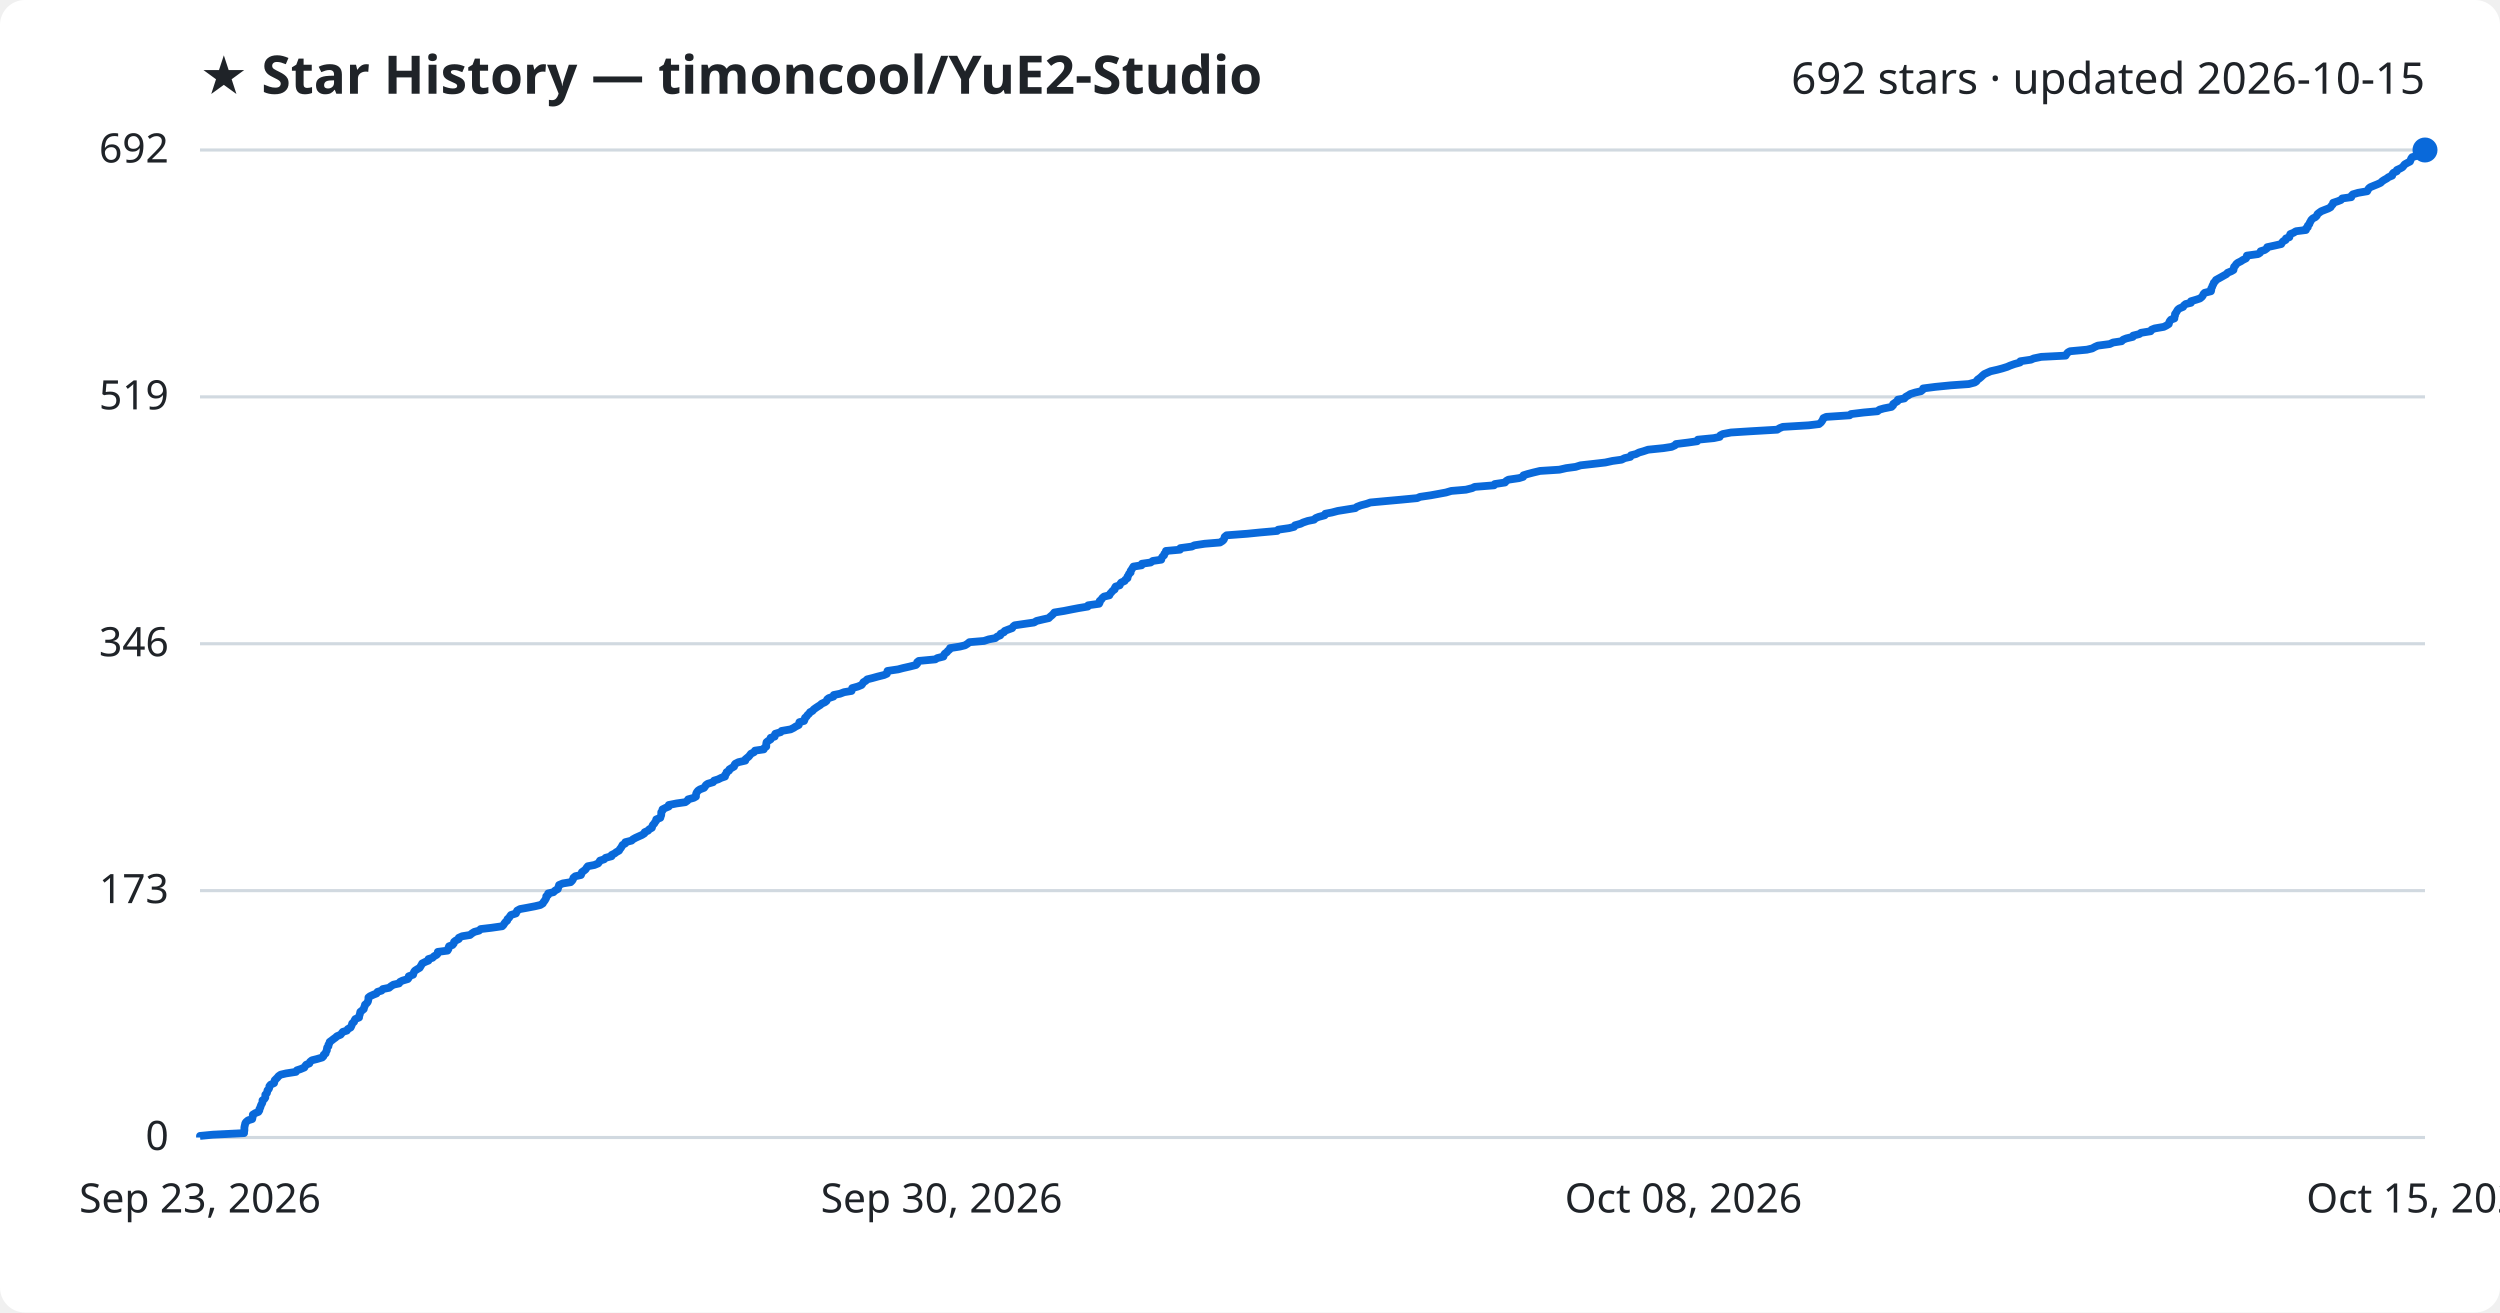
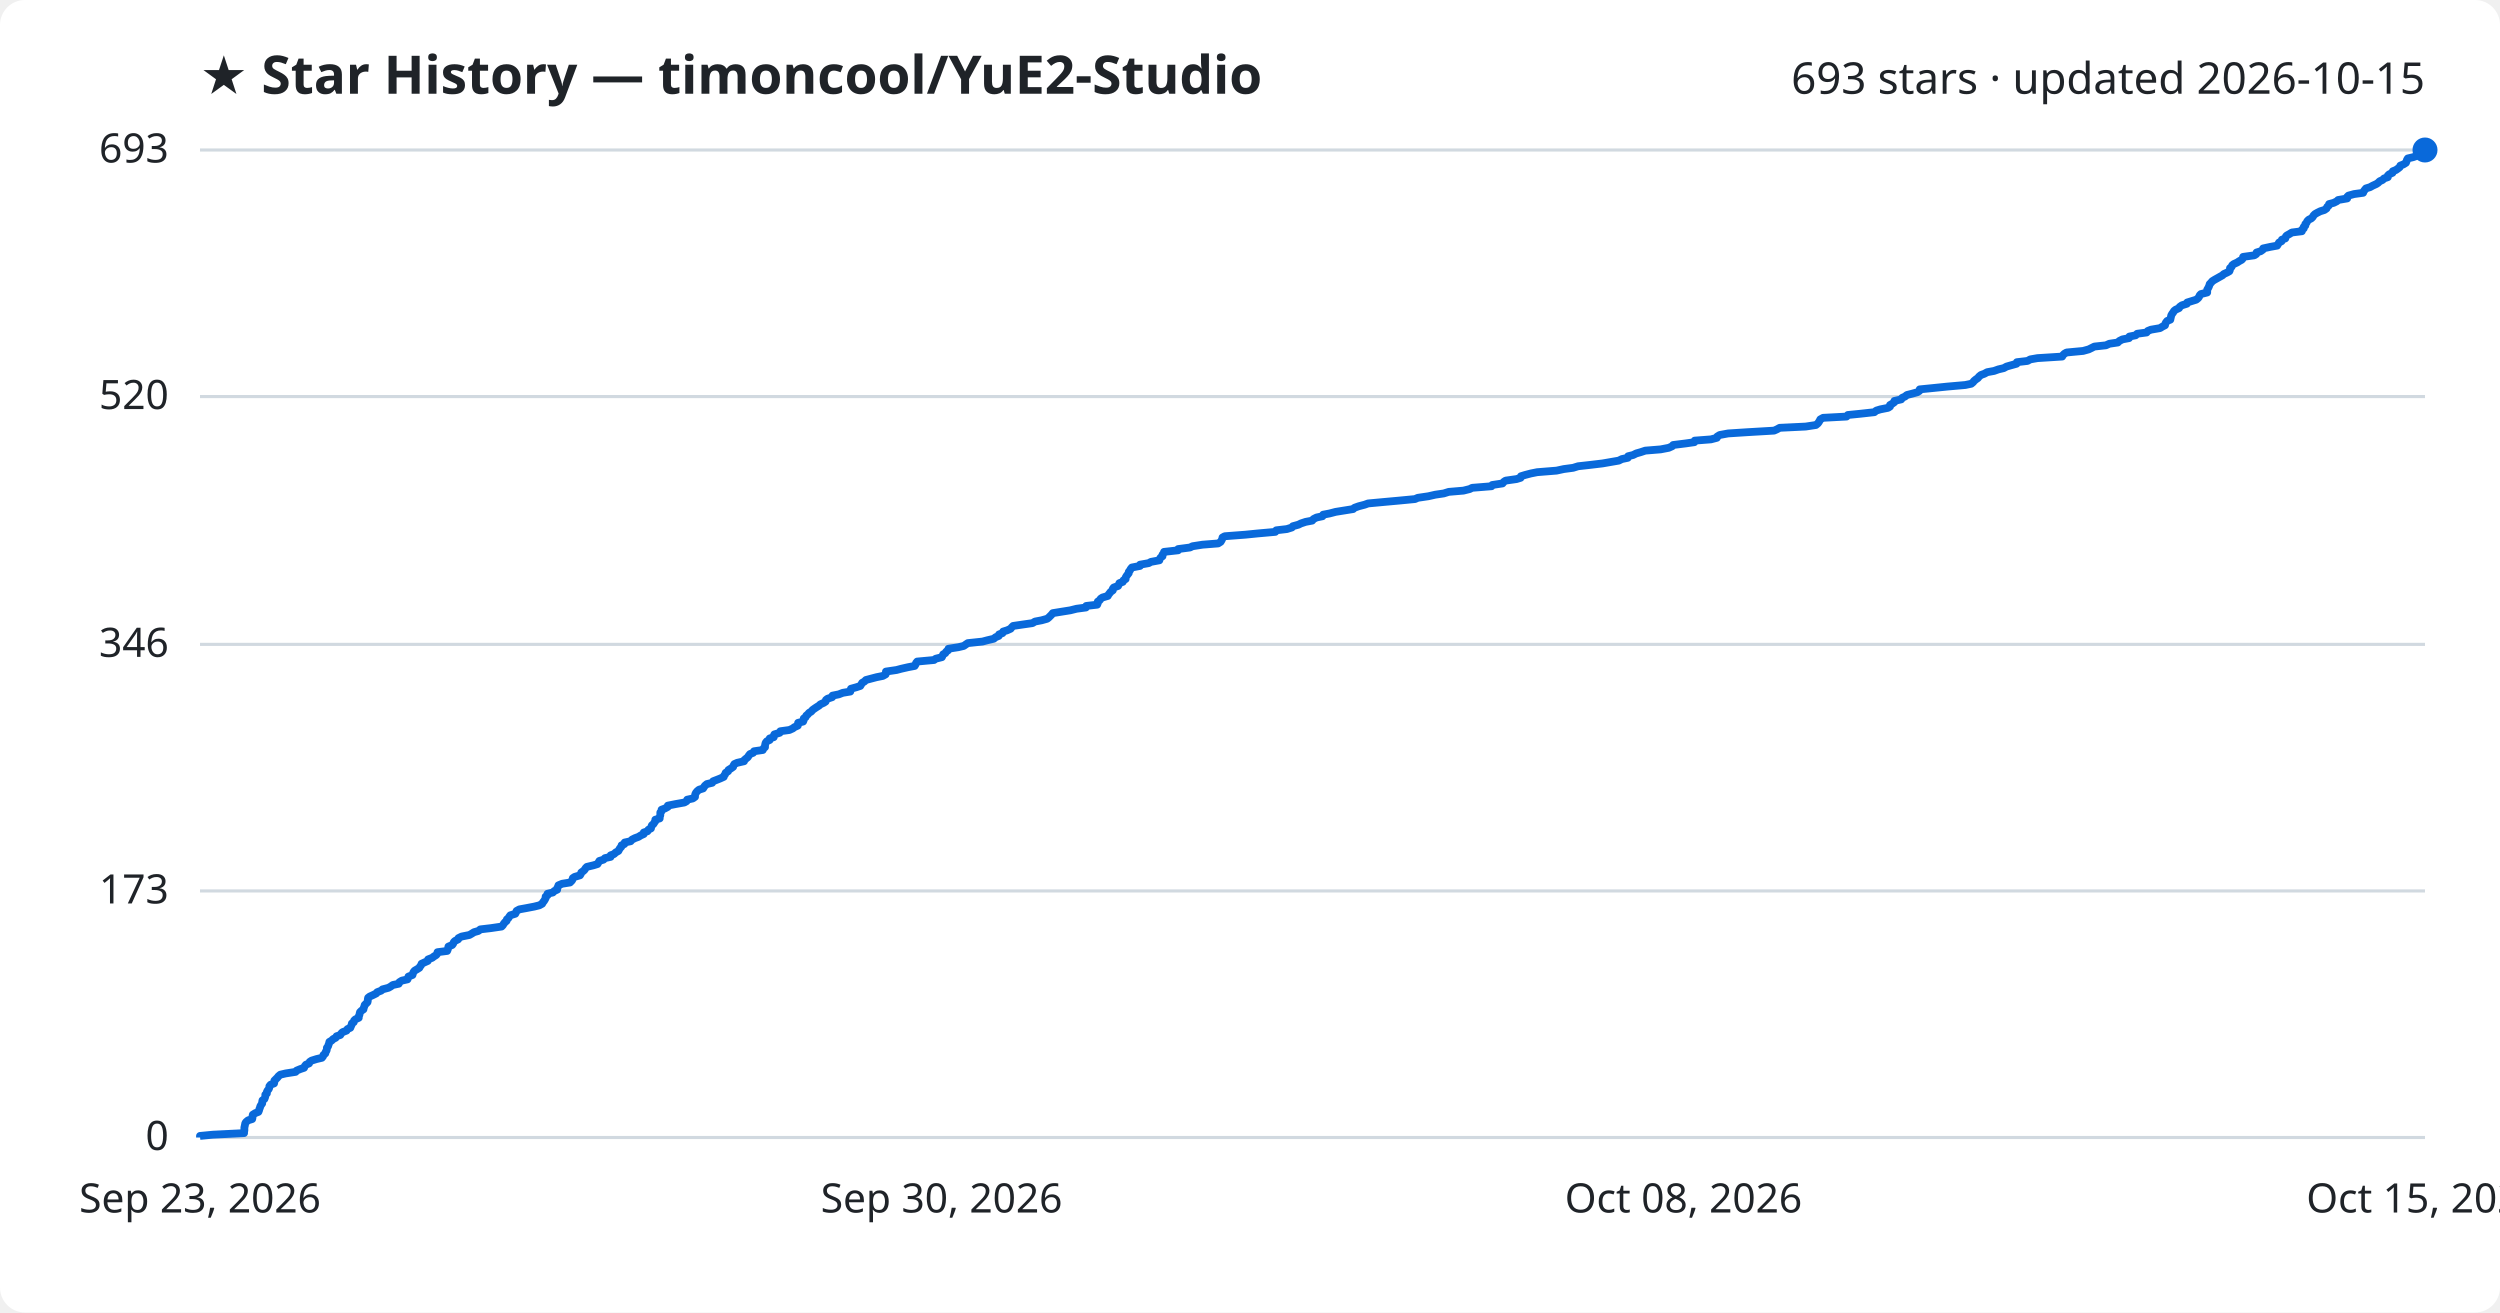
<svg xmlns="http://www.w3.org/2000/svg" viewBox="0 0 800 420" font-family="Segoe UI, sans-serif">
  <rect width="800" height="420" fill="#ffffff" rx="8" />
  <text x="64" y="30" fill="#1f2328" font-size="17" font-weight="700">★ Star History — timoncool/YuE2-Studio</text>
-   <text x="776" y="30" fill="#1f2328" font-size="14" text-anchor="end">692 stars · updated 2026-10-15</text>
+   <text x="776" y="30" fill="#1f2328" font-size="14" text-anchor="end">693 stars · updated 2026-10-15</text>
  <line x1="64" y1="364.0" x2="776" y2="364.0" stroke="#d1d9e0" stroke-width="1" />
  <text x="54" y="368.0" fill="#1f2328" font-size="13" text-anchor="end">0</text>
-   <line x1="64" y1="285.0" x2="776" y2="285.0" stroke="#d1d9e0" stroke-width="1" />
-   <text x="54" y="289.0" fill="#1f2328" font-size="13" text-anchor="end">173</text>
-   <line x1="64" y1="206.0" x2="776" y2="206.0" stroke="#d1d9e0" stroke-width="1" />
-   <text x="54" y="210.0" fill="#1f2328" font-size="13" text-anchor="end">346</text>
-   <line x1="64" y1="127.0" x2="776" y2="127.0" stroke="#d1d9e0" stroke-width="1" />
-   <text x="54" y="131.0" fill="#1f2328" font-size="13" text-anchor="end">519</text>
+   <line x1="64" y1="285.1" x2="776" y2="285.1" stroke="#d1d9e0" stroke-width="1" />
+   <text x="54" y="289.1" fill="#1f2328" font-size="13" text-anchor="end">173</text>
+   <line x1="64" y1="206.2" x2="776" y2="206.2" stroke="#d1d9e0" stroke-width="1" />
+   <text x="54" y="210.2" fill="#1f2328" font-size="13" text-anchor="end">346</text>
+   <line x1="64" y1="126.9" x2="776" y2="126.9" stroke="#d1d9e0" stroke-width="1" />
+   <text x="54" y="130.9" fill="#1f2328" font-size="13" text-anchor="end">520</text>
  <line x1="64" y1="48.0" x2="776" y2="48.0" stroke="#d1d9e0" stroke-width="1" />
-   <text x="54" y="52.0" fill="#1f2328" font-size="13" text-anchor="end">692</text>
-   <path d="M64.0,364.0 L64.0,363.5 L68.1,363.1 L78.1,362.6 L78.1,362.2 L78.2,361.7 L78.2,361.3 L78.2,360.8 L78.3,360.3 L78.4,359.9 L78.5,359.4 L78.8,359.0 L79.4,358.5 L80.7,358.1 L80.8,357.6 L80.9,357.2 L80.9,356.7 L81.7,356.2 L82.7,355.8 L83.0,355.3 L83.0,354.9 L83.3,354.4 L83.4,354.0 L83.6,353.5 L83.9,353.0 L84.0,352.6 L84.0,352.1 L84.6,351.7 L84.9,351.2 L84.9,350.8 L84.9,350.3 L85.4,349.8 L85.5,349.4 L85.6,348.9 L86.0,348.5 L86.2,348.0 L86.2,347.6 L86.6,347.1 L87.7,346.6 L87.8,346.2 L87.9,345.7 L88.3,345.3 L88.8,344.8 L89.1,344.4 L89.8,343.9 L91.5,343.5 L94.7,343.0 L95.0,342.5 L96.2,342.1 L97.4,341.6 L97.6,341.2 L98.0,340.7 L99.0,340.3 L99.2,339.8 L99.8,339.3 L101.4,338.9 L103.1,338.4 L103.5,338.0 L103.6,337.5 L104.2,337.1 L104.3,336.6 L104.6,336.1 L104.6,335.7 L104.7,335.2 L105.1,334.8 L105.1,334.3 L105.4,333.9 L105.5,333.4 L106.2,332.9 L106.7,332.5 L107.4,332.0 L107.8,331.6 L109.0,331.1 L109.3,330.7 L109.7,330.2 L111.0,329.8 L111.3,329.3 L112.2,328.8 L112.4,328.4 L112.6,327.9 L112.7,327.5 L113.3,327.0 L113.4,326.6 L113.7,326.1 L114.9,325.6 L114.9,325.2 L115.1,324.7 L115.2,324.3 L115.3,323.8 L115.8,323.4 L116.4,322.9 L116.5,322.4 L116.7,322.0 L116.8,321.5 L117.3,321.1 L117.7,320.6 L117.8,320.2 L117.9,319.7 L117.9,319.2 L118.4,318.8 L119.5,318.3 L120.5,317.9 L120.8,317.4 L122.1,317.0 L122.5,316.5 L124.5,316.1 L125.1,315.6 L125.9,315.1 L127.7,314.7 L128.0,314.2 L128.8,313.8 L130.5,313.3 L130.8,312.9 L130.8,312.4 L132.2,311.9 L132.3,311.5 L132.5,311.0 L132.8,310.6 L133.6,310.1 L134.3,309.7 L134.6,309.2 L134.9,308.7 L135.1,308.3 L136.1,307.8 L137.1,307.4 L137.1,306.9 L138.4,306.5 L138.9,306.0 L139.8,305.5 L140.1,305.1 L140.1,304.6 L143.2,304.2 L143.5,303.7 L143.5,303.3 L143.7,302.8 L144.8,302.4 L145.2,301.9 L145.3,301.4 L145.8,301.0 L146.8,300.5 L146.8,300.1 L147.9,299.6 L150.4,299.2 L151.0,298.7 L151.8,298.2 L153.3,297.8 L153.8,297.3 L157.2,296.9 L160.7,296.4 L161.1,296.0 L161.4,295.5 L161.8,295.0 L162.3,294.6 L162.4,294.1 L162.9,293.7 L163.2,293.2 L163.5,292.8 L165.1,292.3 L165.3,291.8 L165.5,291.4 L166.4,290.9 L168.6,290.5 L171.2,290.0 L172.9,289.6 L173.7,289.1 L173.9,288.7 L174.3,288.2 L174.6,287.7 L174.8,287.3 L174.8,286.8 L175.4,286.4 L175.4,285.9 L177.1,285.5 L177.6,285.0 L178.5,284.5 L178.6,284.1 L178.8,283.6 L178.9,283.2 L180.1,282.7 L182.6,282.3 L183.1,281.8 L183.4,281.3 L183.5,280.9 L184.1,280.4 L185.9,280.0 L186.1,279.5 L186.2,279.1 L186.9,278.6 L187.4,278.2 L187.7,277.7 L188.1,277.2 L190.2,276.8 L191.4,276.3 L191.7,275.9 L192.0,275.4 L193.3,275.0 L193.8,274.5 L195.7,274.0 L195.7,273.6 L196.7,273.1 L197.2,272.7 L198.1,272.2 L198.3,271.8 L198.7,271.3 L199.0,270.8 L199.2,270.4 L200.1,269.9 L200.1,269.5 L202.1,269.0 L202.5,268.6 L203.4,268.1 L204.5,267.6 L205.4,267.2 L206.2,266.7 L206.3,266.3 L207.4,265.8 L207.7,265.4 L208.6,264.9 L208.7,264.5 L208.9,264.0 L209.4,263.5 L209.6,263.1 L210.0,262.6 L210.0,262.2 L211.3,261.7 L211.4,261.3 L211.6,260.8 L211.6,260.3 L211.6,259.9 L212.0,259.4 L212.0,259.0 L213.0,258.5 L214.0,258.1 L214.0,257.6 L216.5,257.1 L219.3,256.7 L220.0,256.2 L220.2,255.8 L222.0,255.3 L222.7,254.9 L222.7,254.4 L222.8,253.9 L223.0,253.5 L223.4,253.0 L224.0,252.6 L225.3,252.1 L225.6,251.7 L225.9,251.2 L226.5,250.8 L228.2,250.3 L228.5,249.8 L229.8,249.4 L230.8,248.9 L232.0,248.5 L232.0,248.0 L232.4,247.6 L232.5,247.1 L233.3,246.6 L233.4,246.2 L234.2,245.7 L234.9,245.3 L235.0,244.8 L235.3,244.4 L236.3,243.9 L238.5,243.4 L238.5,243.0 L239.1,242.5 L239.6,242.1 L240.0,241.6 L240.3,241.2 L241.3,240.7 L241.6,240.2 L244.4,239.8 L244.6,239.3 L245.2,238.9 L245.2,238.4 L245.2,238.0 L245.3,237.5 L245.8,237.1 L246.6,236.6 L246.6,236.1 L247.9,235.7 L247.9,235.2 L248.1,234.8 L249.8,234.3 L250.1,233.9 L253.0,233.4 L254.0,232.9 L254.6,232.5 L255.6,232.0 L255.7,231.6 L255.8,231.1 L257.3,230.7 L257.5,230.2 L257.6,229.7 L258.1,229.3 L258.4,228.8 L258.9,228.4 L259.2,227.9 L260.0,227.5 L260.4,227.0 L261.1,226.5 L261.7,226.1 L262.5,225.6 L262.9,225.2 L264.0,224.7 L264.5,224.3 L264.7,223.8 L265.2,223.4 L266.7,222.9 L266.8,222.4 L268.8,222.0 L270.1,221.5 L272.5,221.1 L272.6,220.6 L272.7,220.2 L274.5,219.7 L275.7,219.2 L276.0,218.8 L276.3,218.3 L277.0,217.9 L277.5,217.4 L279.1,217.0 L280.9,216.5 L282.9,216.0 L283.8,215.6 L283.9,215.1 L284.0,214.7 L287.4,214.2 L288.9,213.8 L291.1,213.3 L293.1,212.8 L293.5,212.4 L293.5,211.9 L294.0,211.5 L299.3,211.0 L299.9,210.6 L301.9,210.1 L302.0,209.7 L302.3,209.2 L303.0,208.7 L303.3,208.3 L303.9,207.8 L304.0,207.4 L307.2,206.9 L308.8,206.5 L309.6,206.0 L310.2,205.5 L314.9,205.1 L316.4,204.6 L318.5,204.2 L319.1,203.7 L320.1,203.3 L320.2,202.8 L321.3,202.3 L321.5,201.9 L322.8,201.4 L323.9,201.0 L324.2,200.5 L324.7,200.1 L328.1,199.6 L330.9,199.2 L331.7,198.7 L333.8,198.2 L335.6,197.8 L336.1,197.3 L336.6,196.9 L337.1,196.4 L337.4,196.0 L340.5,195.5 L343.0,195.0 L345.1,194.6 L348.1,194.1 L348.2,193.7 L351.7,193.2 L351.9,192.8 L351.9,192.3 L352.5,191.8 L352.7,191.4 L353.3,190.9 L355.0,190.5 L355.2,190.0 L355.6,189.6 L356.0,189.1 L356.7,188.6 L356.7,188.2 L357.0,187.7 L358.3,187.3 L358.5,186.8 L358.8,186.4 L359.9,185.9 L360.1,185.5 L360.8,185.0 L360.8,184.5 L361.1,184.1 L361.3,183.6 L361.8,183.2 L361.8,182.7 L362.1,182.3 L362.4,181.8 L362.7,181.3 L365.3,180.9 L365.4,180.4 L368.2,180.0 L368.9,179.5 L371.6,179.1 L371.7,178.6 L372.0,178.1 L372.5,177.7 L372.6,177.2 L373.0,176.8 L373.1,176.3 L377.6,175.9 L377.7,175.4 L381.4,174.9 L382.2,174.5 L385.5,174.0 L390.4,173.6 L391.2,173.1 L391.6,172.7 L391.8,172.2 L391.9,171.8 L392.5,171.3 L399.1,170.8 L403.1,170.4 L408.7,169.9 L409.0,169.5 L412.5,169.0 L414.1,168.6 L414.4,168.1 L416.2,167.6 L417.0,167.2 L418.5,166.7 L420.5,166.3 L421.0,165.8 L422.0,165.4 L423.9,164.9 L424.1,164.4 L426.2,164.0 L428.1,163.5 L430.6,163.1 L433.7,162.6 L434.2,162.2 L435.5,161.7 L437.4,161.2 L438.5,160.8 L443.9,160.3 L448.3,159.9 L453.5,159.4 L454.4,159.0 L457.8,158.5 L460.0,158.1 L462.7,157.6 L464.4,157.1 L469.1,156.7 L471.1,156.2 L471.9,155.8 L478.1,155.3 L478.3,154.9 L481.6,154.4 L482.0,153.9 L482.7,153.5 L486.1,153.0 L487.4,152.6 L487.5,152.1 L488.8,151.7 L490.7,151.2 L492.8,150.7 L499.0,150.3 L501.2,149.8 L504.2,149.4 L505.8,148.9 L509.4,148.5 L513.7,148.0 L516.0,147.5 L518.9,147.1 L519.9,146.6 L521.7,146.2 L521.9,145.7 L523.5,145.3 L524.5,144.8 L525.9,144.4 L527.4,143.9 L532.3,143.4 L534.9,143.0 L536.0,142.5 L536.3,142.1 L540.3,141.6 L543.1,141.2 L543.3,140.7 L548.4,140.2 L550.3,139.8 L550.5,139.3 L551.3,138.9 L553.9,138.4 L560.2,138.0 L568.7,137.5 L569.5,137.0 L570.5,136.6 L578.8,136.1 L582.1,135.7 L582.7,135.2 L583.0,134.8 L583.3,134.3 L583.5,133.8 L584.4,133.4 L591.9,132.9 L592.3,132.5 L596.4,132.0 L600.8,131.6 L601.4,131.1 L602.8,130.7 L605.3,130.2 L605.8,129.7 L605.8,129.3 L606.5,128.8 L607.2,128.4 L607.3,127.9 L609.4,127.5 L609.8,127.0 L610.7,126.5 L611.3,126.1 L612.9,125.6 L614.7,125.2 L615.3,124.7 L615.4,124.3 L619.3,123.8 L624.3,123.3 L630.0,122.9 L631.9,122.4 L632.5,122.0 L632.8,121.5 L633.4,121.1 L634.0,120.6 L634.4,120.2 L635.0,119.7 L636.1,119.2 L637.0,118.8 L639.2,118.3 L640.7,117.9 L642.3,117.4 L643.2,117.0 L644.6,116.5 L646.4,116.0 L646.5,115.6 L649.9,115.1 L650.8,114.7 L653.2,114.2 L661.0,113.8 L661.3,113.3 L661.7,112.8 L662.4,112.4 L667.8,111.9 L669.5,111.5 L670.4,111.0 L671.3,110.6 L675.1,110.1 L676.2,109.6 L678.9,109.2 L679.4,108.7 L680.4,108.3 L682.5,107.8 L682.6,107.4 L684.6,106.9 L685.1,106.5 L688.2,106.0 L688.5,105.5 L689.5,105.1 L692.4,104.6 L693.2,104.2 L694.0,103.7 L694.1,103.3 L694.3,102.8 L694.7,102.3 L695.8,101.9 L695.8,101.4 L696.0,101.0 L696.0,100.5 L696.3,100.1 L696.6,99.6 L696.9,99.1 L697.4,98.7 L698.6,98.2 L698.8,97.8 L699.4,97.3 L701.1,96.9 L701.1,96.4 L702.8,95.9 L704.0,95.5 L704.6,95.0 L704.9,94.6 L705.1,94.1 L705.5,93.7 L707.5,93.2 L707.6,92.8 L707.6,92.3 L707.9,91.8 L708.0,91.4 L708.3,90.9 L708.4,90.5 L708.9,90.0 L709.1,89.6 L710.0,89.1 L710.9,88.6 L711.6,88.2 L712.5,87.7 L712.8,87.3 L714.0,86.8 L714.7,86.4 L714.8,85.9 L714.9,85.4 L715.3,85.0 L715.6,84.5 L716.1,84.1 L717.1,83.6 L717.7,83.2 L718.7,82.7 L719.0,82.2 L719.0,81.8 L722.6,81.3 L723.2,80.9 L723.4,80.4 L724.7,80.0 L725.4,79.5 L725.5,79.1 L727.8,78.6 L730.0,78.1 L730.2,77.7 L730.6,77.2 L731.4,76.8 L731.5,76.3 L732.6,75.9 L732.7,75.4 L732.9,74.9 L733.9,74.5 L734.7,74.0 L737.9,73.6 L737.9,73.1 L738.5,72.7 L738.5,72.2 L739.0,71.7 L739.1,71.3 L739.4,70.8 L739.6,70.4 L740.1,69.9 L740.9,69.5 L741.4,69.0 L741.6,68.5 L742.1,68.1 L742.8,67.6 L743.8,67.2 L745.1,66.7 L745.8,66.3 L746.1,65.8 L746.5,65.4 L746.6,64.9 L748.1,64.4 L749.1,64.0 L749.5,63.5 L752.4,63.1 L752.5,62.6 L752.9,62.2 L754.6,61.7 L757.5,61.2 L757.7,60.8 L758.0,60.3 L758.5,59.9 L759.7,59.4 L760.7,59.0 L761.8,58.5 L762.3,58.0 L762.9,57.6 L763.8,57.1 L764.3,56.7 L765.5,56.2 L765.5,55.8 L765.9,55.3 L767.0,54.8 L767.0,54.4 L768.1,53.9 L768.8,53.5 L769.2,53.0 L769.5,52.6 L770.4,52.1 L771.2,51.7 L771.4,51.2 L771.6,50.7 L771.9,50.3 L773.6,49.8 L775.0,49.4 L775.3,48.9 L775.5,48.5 L776.0,48.0 L776.0,48.0" fill="none" stroke="#0969da" stroke-width="2.5" stroke-linejoin="round" />
+   <text x="54" y="52.0" fill="#1f2328" font-size="13" text-anchor="end">693</text>
+   <path d="M64.0,364.0 L64.0,363.5 L68.1,363.1 L78.1,362.6 L78.1,362.2 L78.2,361.7 L78.2,361.3 L78.2,360.8 L78.3,360.4 L78.4,359.9 L78.5,359.4 L78.8,359.0 L79.4,358.5 L80.7,358.1 L80.8,357.6 L80.8,357.2 L80.9,356.7 L81.7,356.2 L82.7,355.8 L82.9,355.3 L83.0,354.9 L83.2,354.4 L83.3,354.0 L83.6,353.5 L83.9,353.1 L83.9,352.6 L84.0,352.1 L84.6,351.7 L84.8,351.2 L84.9,350.8 L84.9,350.3 L85.4,349.9 L85.4,349.4 L85.6,349.0 L86.0,348.5 L86.2,348.0 L86.2,347.6 L86.6,347.1 L87.7,346.7 L87.8,346.2 L87.8,345.8 L88.3,345.3 L88.8,344.8 L89.1,344.4 L89.7,343.9 L91.4,343.5 L94.6,343.0 L94.9,342.6 L96.1,342.1 L97.3,341.7 L97.5,341.2 L97.9,340.7 L98.9,340.3 L99.1,339.8 L99.7,339.4 L101.3,338.9 L103.0,338.5 L103.4,338.0 L103.5,337.6 L104.1,337.1 L104.2,336.6 L104.5,336.2 L104.6,335.7 L104.6,335.3 L105.0,334.8 L105.1,334.4 L105.3,333.9 L105.4,333.4 L106.1,333.0 L106.6,332.5 L107.4,332.1 L107.7,331.6 L108.9,331.2 L109.2,330.7 L109.6,330.3 L110.9,329.8 L111.2,329.3 L112.1,328.9 L112.3,328.4 L112.5,328.0 L112.6,327.5 L113.2,327.1 L113.3,326.6 L113.7,326.2 L114.8,325.7 L114.8,325.2 L115.0,324.8 L115.1,324.3 L115.2,323.9 L115.7,323.4 L116.3,323.0 L116.4,322.5 L116.6,322.0 L116.7,321.6 L117.2,321.1 L117.6,320.7 L117.7,320.2 L117.7,319.8 L117.8,319.3 L118.3,318.9 L119.4,318.4 L120.4,317.9 L120.7,317.5 L122.0,317.0 L122.4,316.6 L124.3,316.1 L125.0,315.7 L125.7,315.2 L127.6,314.8 L127.8,314.3 L128.6,313.8 L130.4,313.4 L130.6,312.9 L130.7,312.5 L132.0,312.0 L132.1,311.6 L132.3,311.1 L132.7,310.6 L133.4,310.2 L134.2,309.7 L134.4,309.3 L134.8,308.8 L134.9,308.4 L136.0,307.9 L136.9,307.5 L137.0,307.0 L138.3,306.5 L138.8,306.1 L139.6,305.6 L139.9,305.2 L140.0,304.7 L143.1,304.3 L143.3,303.8 L143.4,303.4 L143.5,302.9 L144.7,302.4 L145.0,302.0 L145.2,301.5 L145.6,301.1 L146.6,300.6 L146.7,300.2 L147.7,299.7 L150.2,299.2 L150.9,298.8 L151.7,298.3 L153.1,297.9 L153.7,297.4 L157.1,297.0 L160.5,296.5 L160.9,296.1 L161.2,295.6 L161.6,295.1 L162.1,294.7 L162.2,294.2 L162.7,293.8 L163.0,293.3 L163.3,292.9 L164.9,292.4 L165.1,292.0 L165.3,291.5 L166.2,291.0 L168.4,290.6 L171.0,290.1 L172.6,289.7 L173.5,289.2 L173.7,288.8 L174.1,288.3 L174.4,287.8 L174.6,287.4 L174.6,286.9 L175.2,286.5 L175.2,286.0 L176.9,285.6 L177.4,285.1 L178.3,284.7 L178.3,284.2 L178.6,283.7 L178.7,283.3 L179.9,282.8 L182.4,282.4 L182.9,281.9 L183.2,281.5 L183.3,281.0 L183.9,280.6 L185.6,280.1 L185.9,279.6 L186.0,279.2 L186.7,278.7 L187.1,278.3 L187.4,277.8 L187.8,277.4 L189.9,276.9 L191.2,276.5 L191.5,276.0 L191.8,275.5 L193.1,275.1 L193.6,274.6 L195.4,274.2 L195.4,273.7 L196.5,273.3 L197.0,272.8 L197.9,272.3 L198.1,271.9 L198.4,271.4 L198.8,271.0 L198.9,270.5 L199.8,270.1 L199.9,269.6 L201.8,269.2 L202.2,268.7 L203.2,268.2 L204.3,267.8 L205.1,267.3 L206.0,266.9 L206.0,266.4 L207.2,266.0 L207.5,265.5 L208.3,265.1 L208.4,264.6 L208.6,264.1 L209.1,263.7 L209.4,263.2 L209.7,262.8 L209.7,262.3 L211.1,261.9 L211.1,261.4 L211.3,260.9 L211.3,260.5 L211.3,260.0 L211.7,259.6 L211.7,259.1 L212.8,258.7 L213.7,258.2 L213.7,257.8 L216.2,257.3 L219.0,256.8 L219.7,256.4 L219.9,255.9 L221.7,255.5 L222.4,255.0 L222.4,254.6 L222.5,254.1 L222.7,253.7 L223.1,253.2 L223.7,252.7 L225.0,252.3 L225.3,251.8 L225.6,251.4 L226.2,250.9 L227.9,250.5 L228.2,250.0 L229.5,249.5 L230.5,249.1 L231.6,248.6 L231.7,248.2 L232.1,247.7 L232.2,247.3 L233.0,246.8 L233.1,246.4 L233.9,245.9 L234.6,245.4 L234.7,245.0 L235.0,244.5 L235.9,244.1 L238.1,243.6 L238.2,243.2 L238.8,242.7 L239.3,242.3 L239.6,241.8 L240.0,241.3 L241.0,240.9 L241.3,240.4 L244.1,240.0 L244.3,239.5 L244.8,239.1 L244.8,238.6 L244.9,238.1 L245.0,237.7 L245.4,237.2 L246.3,236.8 L246.3,236.3 L247.6,235.9 L247.6,235.4 L247.8,235.0 L249.5,234.5 L249.7,234.0 L252.6,233.6 L253.7,233.1 L254.2,232.7 L255.3,232.2 L255.3,231.8 L255.4,231.3 L257.0,230.9 L257.2,230.4 L257.2,229.9 L257.8,229.5 L258.0,229.0 L258.5,228.6 L258.9,228.1 L259.6,227.7 L260.0,227.2 L260.7,226.7 L261.3,226.3 L262.1,225.8 L262.5,225.4 L263.6,224.9 L264.2,224.5 L264.3,224.0 L264.8,223.6 L266.3,223.1 L266.4,222.6 L268.4,222.2 L269.7,221.7 L272.1,221.3 L272.2,220.8 L272.3,220.4 L274.1,219.9 L275.3,219.5 L275.6,219.0 L275.9,218.5 L276.6,218.1 L277.1,217.6 L278.6,217.2 L280.5,216.7 L282.5,216.3 L283.4,215.8 L283.5,215.3 L283.5,214.9 L286.9,214.4 L288.4,214.0 L290.6,213.5 L292.7,213.1 L293.0,212.6 L293.1,212.2 L293.5,211.7 L298.9,211.2 L299.4,210.8 L301.4,210.3 L301.6,209.9 L301.8,209.4 L302.5,209.0 L302.8,208.5 L303.4,208.1 L303.5,207.6 L306.7,207.1 L308.4,206.7 L309.1,206.2 L309.7,205.8 L314.4,205.3 L315.9,204.9 L318.0,204.4 L318.6,203.9 L319.6,203.5 L319.7,203.0 L320.8,202.6 L321.0,202.1 L322.3,201.7 L323.4,201.2 L323.7,200.8 L324.2,200.3 L327.6,199.8 L330.4,199.4 L331.2,198.9 L333.3,198.5 L335.1,198.0 L335.6,197.6 L336.1,197.1 L336.5,196.7 L336.9,196.2 L340.0,195.7 L342.5,195.3 L344.5,194.8 L347.5,194.4 L347.6,193.9 L351.1,193.5 L351.3,193.0 L351.3,192.5 L351.9,192.1 L352.2,191.6 L352.8,191.2 L354.5,190.7 L354.7,190.3 L355.1,189.8 L355.4,189.4 L356.1,188.9 L356.1,188.4 L356.4,188.0 L357.8,187.5 L358.0,187.1 L358.2,186.6 L359.3,186.2 L359.5,185.7 L360.2,185.3 L360.2,184.8 L360.5,184.3 L360.8,183.9 L361.2,183.4 L361.2,183.0 L361.6,182.5 L361.8,182.1 L362.2,181.6 L364.8,181.1 L364.8,180.7 L367.6,180.2 L368.3,179.8 L371.0,179.3 L371.1,178.9 L371.4,178.4 L372.0,178.0 L372.0,177.5 L372.4,177.0 L372.5,176.6 L377.0,176.1 L377.0,175.7 L380.8,175.2 L381.6,174.8 L384.8,174.3 L389.8,173.9 L390.6,173.4 L390.9,172.9 L391.1,172.5 L391.2,172.0 L391.9,171.6 L398.5,171.1 L402.5,170.7 L408.1,170.2 L408.4,169.7 L411.8,169.3 L413.4,168.8 L413.7,168.4 L415.5,167.9 L416.3,167.5 L417.8,167.0 L419.9,166.6 L420.3,166.1 L421.3,165.6 L423.2,165.2 L423.4,164.7 L425.5,164.3 L427.4,163.8 L429.9,163.4 L433.0,162.9 L433.4,162.5 L434.8,162.0 L436.7,161.5 L437.8,161.1 L443.2,160.6 L447.6,160.2 L452.8,159.7 L453.7,159.3 L457.1,158.8 L459.3,158.3 L462.0,157.9 L463.6,157.4 L468.3,157.0 L470.3,156.5 L471.1,156.1 L477.3,155.6 L477.5,155.2 L480.8,154.7 L481.2,154.2 L481.8,153.8 L485.3,153.3 L486.6,152.9 L486.7,152.4 L488.0,152.0 L489.9,151.5 L491.9,151.1 L498.1,150.6 L500.4,150.1 L503.4,149.7 L505.0,149.2 L508.6,148.8 L512.8,148.3 L515.1,147.9 L518.0,147.4 L519.0,146.9 L520.9,146.5 L521.0,146.0 L522.6,145.6 L523.6,145.1 L525.0,144.7 L526.5,144.2 L531.4,143.8 L534.0,143.3 L535.1,142.8 L535.4,142.4 L539.4,141.9 L542.2,141.5 L542.3,141.0 L547.5,140.6 L549.4,140.1 L549.5,139.7 L550.3,139.2 L553.0,138.7 L559.2,138.3 L567.7,137.8 L568.6,137.4 L569.5,136.9 L577.8,136.5 L581.1,136.0 L581.7,135.5 L582.0,135.1 L582.3,134.6 L582.5,134.2 L583.4,133.7 L590.9,133.3 L591.3,132.8 L595.3,132.4 L599.8,131.9 L600.4,131.4 L601.7,131.0 L604.2,130.5 L604.8,130.1 L604.8,129.6 L605.5,129.2 L606.2,128.7 L606.2,128.3 L608.4,127.8 L608.7,127.3 L609.6,126.9 L610.2,126.4 L611.8,126.0 L613.6,125.5 L614.2,125.1 L614.3,124.6 L618.3,124.2 L623.2,123.7 L628.9,123.2 L630.8,122.8 L631.4,122.3 L631.7,121.9 L632.3,121.4 L632.9,121.0 L633.3,120.5 L633.9,120.0 L635.0,119.6 L635.9,119.1 L638.1,118.7 L639.5,118.2 L641.2,117.8 L642.1,117.3 L643.5,116.9 L645.3,116.4 L645.4,115.9 L648.8,115.5 L649.7,115.0 L652.0,114.6 L659.9,114.1 L660.1,113.7 L660.6,113.2 L661.3,112.8 L666.6,112.3 L668.4,111.8 L669.2,111.4 L670.2,110.9 L673.9,110.5 L675.0,110.0 L677.7,109.6 L678.2,109.1 L679.2,108.6 L681.3,108.2 L681.4,107.7 L683.4,107.3 L683.9,106.8 L686.9,106.4 L687.3,105.9 L688.3,105.5 L691.2,105.0 L692.0,104.5 L692.8,104.1 L692.9,103.6 L693.1,103.2 L693.5,102.7 L694.5,102.3 L694.6,101.8 L694.7,101.4 L694.8,100.9 L695.1,100.4 L695.4,100.0 L695.7,99.5 L696.2,99.1 L697.3,98.6 L697.5,98.2 L698.2,97.7 L699.8,97.2 L699.9,96.8 L701.5,96.3 L702.8,95.9 L703.4,95.4 L703.7,95.0 L703.9,94.5 L704.3,94.1 L706.3,93.6 L706.3,93.1 L706.3,92.7 L706.6,92.2 L706.8,91.8 L707.0,91.3 L707.1,90.9 L707.6,90.4 L707.9,90.0 L708.7,89.5 L709.6,89.0 L710.3,88.6 L711.2,88.1 L711.6,87.7 L712.7,87.2 L713.4,86.8 L713.6,86.3 L713.6,85.8 L714.1,85.4 L714.3,84.9 L714.8,84.5 L715.9,84.0 L716.5,83.6 L717.4,83.1 L717.7,82.7 L717.8,82.2 L721.4,81.7 L722.0,81.3 L722.1,80.8 L723.4,80.4 L724.1,79.9 L724.2,79.5 L726.5,79.0 L728.7,78.6 L729.0,78.1 L729.3,77.6 L730.1,77.2 L730.2,76.7 L731.3,76.3 L731.4,75.8 L731.7,75.4 L732.6,74.9 L733.4,74.4 L736.6,74.0 L736.6,73.5 L737.2,73.1 L737.2,72.6 L737.7,72.2 L737.7,71.7 L738.1,71.3 L738.3,70.8 L738.8,70.3 L739.6,69.9 L740.1,69.4 L740.3,69.0 L740.8,68.5 L741.5,68.1 L742.5,67.6 L743.8,67.2 L744.5,66.7 L744.7,66.2 L745.2,65.8 L745.3,65.3 L746.8,64.9 L747.8,64.4 L748.2,64.0 L751.1,63.5 L751.1,63.0 L751.5,62.6 L753.3,62.1 L756.2,61.7 L756.4,61.2 L756.7,60.8 L757.1,60.3 L758.4,59.9 L759.3,59.4 L760.4,58.9 L761.0,58.5 L761.5,58.0 L762.4,57.6 L762.9,57.1 L764.1,56.7 L764.1,56.2 L764.5,55.8 L765.6,55.3 L765.7,54.8 L766.7,54.4 L767.4,53.9 L767.9,53.5 L768.1,53.0 L769.1,52.6 L769.9,52.1 L770.1,51.6 L770.2,51.2 L770.5,50.7 L772.2,50.3 L773.6,49.8 L773.9,49.4 L774.1,48.9 L774.6,48.5 L776.0,48.0 L776.0,48.0" fill="none" stroke="#0969da" stroke-width="2.5" stroke-linejoin="round" />
  <circle cx="776.0" cy="48.0" r="4" fill="#0969da" />
  <text x="64.0" y="388" fill="#1f2328" font-size="13" text-anchor="middle">Sep 23, 2026</text>
  <text x="301.3" y="388" fill="#1f2328" font-size="13" text-anchor="middle">Sep 30, 2026</text>
  <text x="538.7" y="388" fill="#1f2328" font-size="13" text-anchor="middle">Oct 08, 2026</text>
  <text x="776.0" y="388" fill="#1f2328" font-size="13" text-anchor="middle">Oct 15, 2026</text>
</svg>
